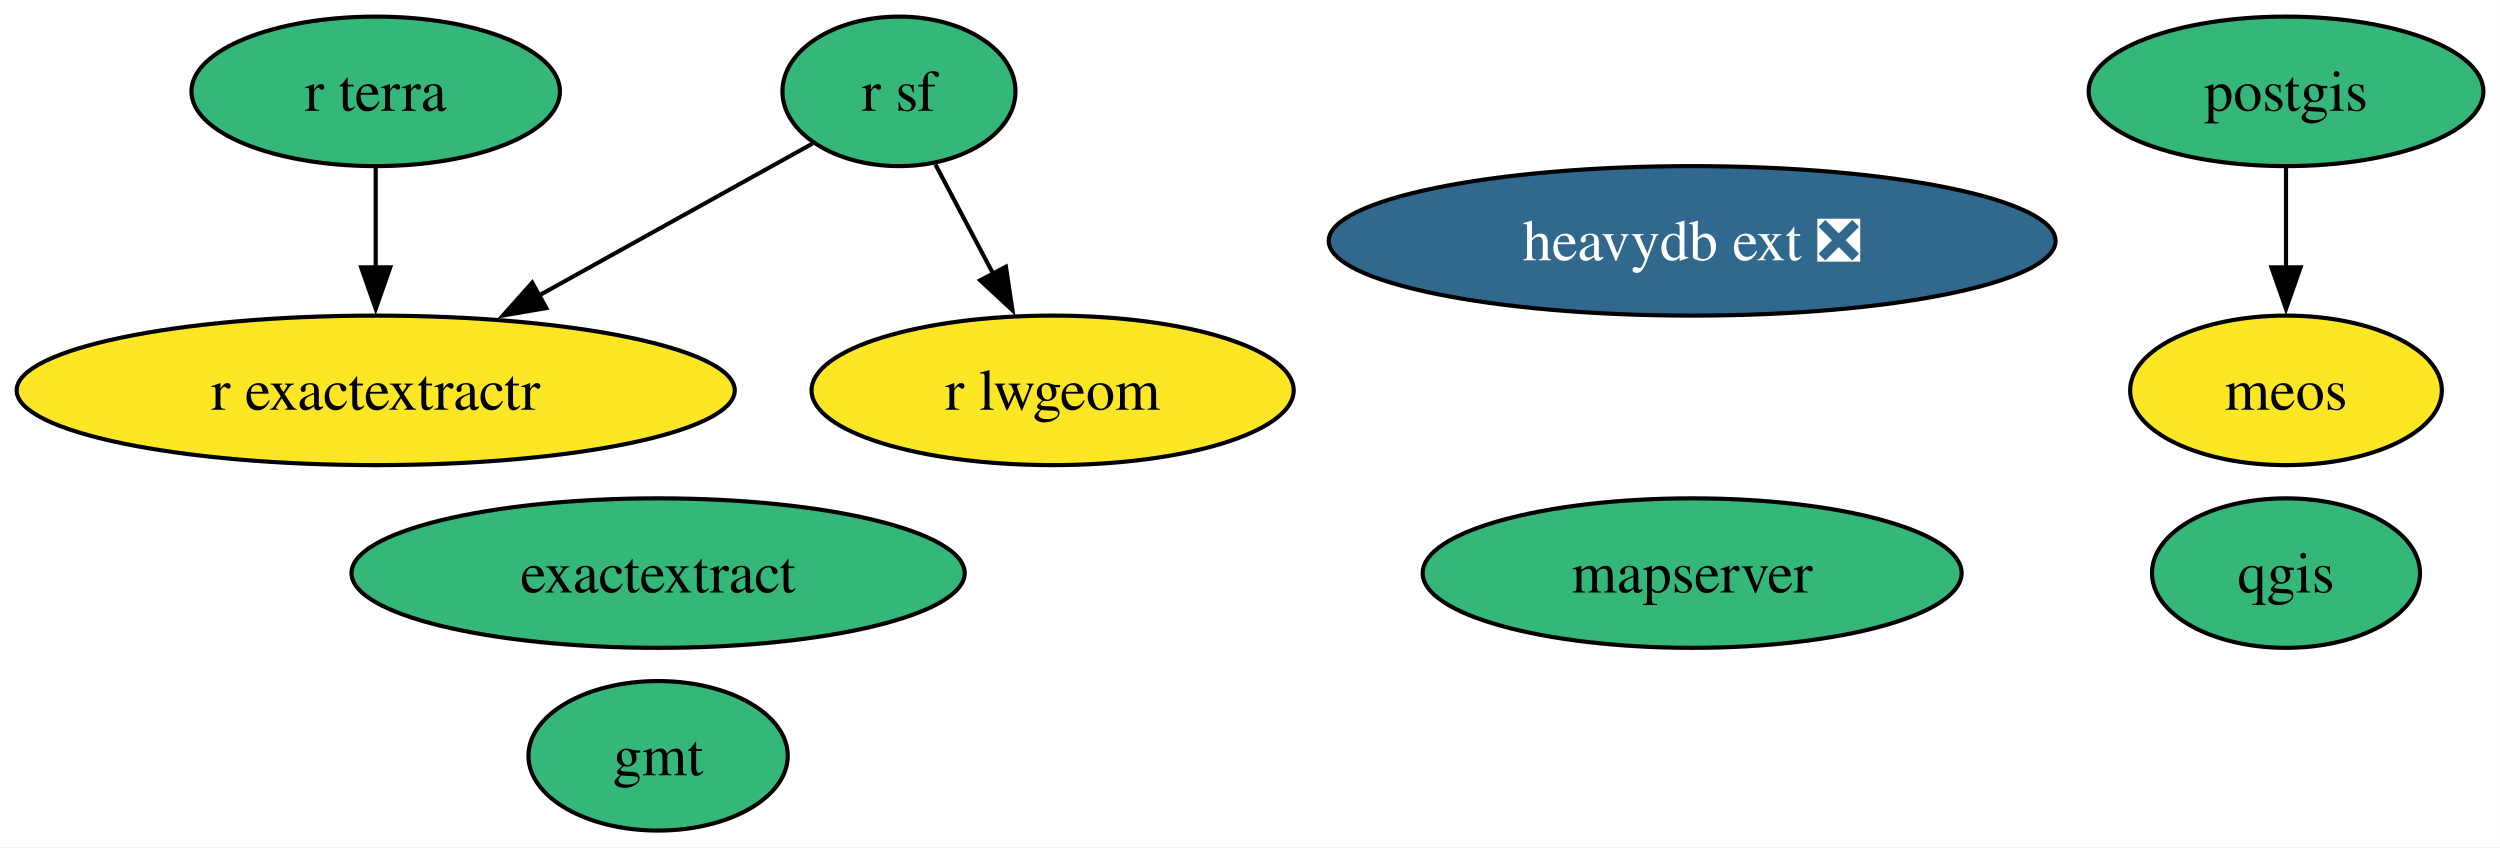
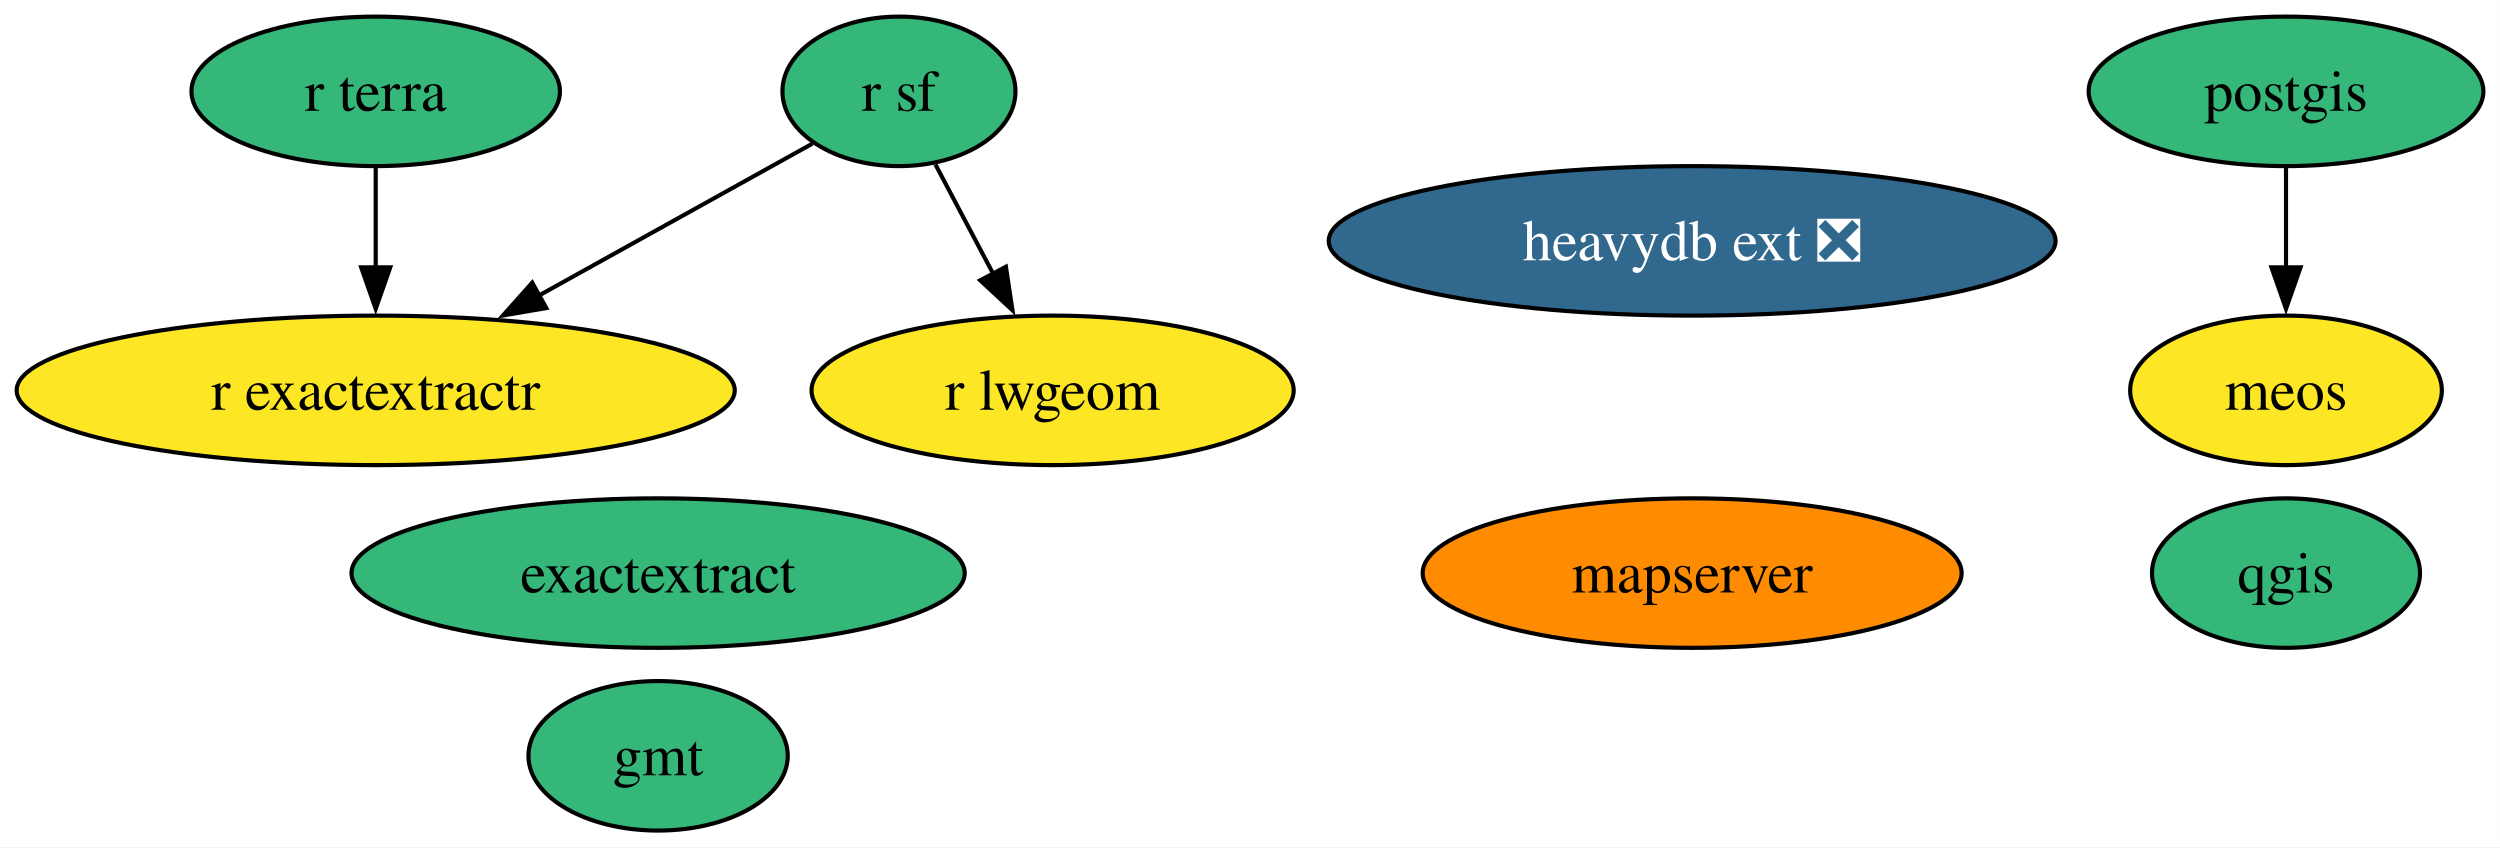
<svg xmlns="http://www.w3.org/2000/svg" xmlns:xlink="http://www.w3.org/1999/xlink" width="602pt" height="204pt" viewBox="0.00 0.00 601.98 204.00">
  <g id="graph0" class="graph" transform="scale(1 1) rotate(0) translate(4 200)">
    <polygon fill="white" stroke="none" points="-4,4 -4,-200 597.98,-200 597.98,4 -4,4" />
    <g id="node1" class="node">
      <g id="a_node1">
        <a xlink:href="https://github.com/conda-forge/gmt-feedstock" xlink:title="gmt">
          <ellipse fill="#35b779" stroke="black" cx="154.46" cy="-18" rx="31.22" ry="18" />
          <text text-anchor="middle" x="154.46" y="-13.32" font-family="Times,serif" font-size="14.00">gmt</text>
        </a>
      </g>
    </g>
    <g id="node2" class="node">
      <g id="a_node2">
        <a xlink:href="https://github.com/conda-forge/postgis-feedstock" xlink:title="postgis">
          <ellipse fill="#35b779" stroke="black" cx="546.46" cy="-178" rx="47.53" ry="18" />
          <text text-anchor="middle" x="546.46" y="-173.32" font-family="Times,serif" font-size="14.00">postgis</text>
        </a>
      </g>
    </g>
    <g id="node10" class="node">
      <g id="a_node10">
        <a xlink:href="https://github.com/conda-forge/meos-feedstock" xlink:title="meos">
          <ellipse fill="#fde725" stroke="black" cx="546.46" cy="-106" rx="37.53" ry="18" />
          <text text-anchor="middle" x="546.46" y="-101.33" font-family="Times,serif" font-size="14.00">meos</text>
        </a>
      </g>
    </g>
    <g id="edge1" class="edge">
      <path fill="none" stroke="black" d="M546.46,-159.7C546.46,-152.41 546.46,-143.73 546.46,-135.54" />
      <polygon fill="black" stroke="black" points="549.96,-135.62 546.46,-125.62 542.96,-135.62 549.96,-135.62" />
    </g>
    <g id="node3" class="node">
      <g id="a_node3">
        <a xlink:href="https://github.com/conda-forge/qgis-feedstock" xlink:title="qgis">
          <ellipse fill="#35b779" stroke="black" cx="546.46" cy="-62" rx="32.27" ry="18" />
          <text text-anchor="middle" x="546.46" y="-57.33" font-family="Times,serif" font-size="14.00">qgis</text>
        </a>
      </g>
    </g>
    <g id="node4" class="node">
      <g id="a_node4">
        <a xlink:href="https://github.com/conda-forge/r-sf-feedstock" xlink:title="r sf">
          <ellipse fill="#35b779" stroke="black" cx="212.46" cy="-178" rx="28.06" ry="18" />
          <text text-anchor="middle" x="212.46" y="-173.32" font-family="Times,serif" font-size="14.00">r sf</text>
        </a>
      </g>
    </g>
    <g id="node5" class="node">
      <g id="a_node5">
        <a xlink:href="https://github.com/conda-forge/r-lwgeom-feedstock" xlink:title="r lwgeom">
          <ellipse fill="#fde725" stroke="black" cx="249.46" cy="-106" rx="58.05" ry="18" />
          <text text-anchor="middle" x="249.46" y="-101.33" font-family="Times,serif" font-size="14.00">r lwgeom</text>
        </a>
      </g>
    </g>
    <g id="edge3" class="edge">
      <path fill="none" stroke="black" d="M221.23,-160.41C225.4,-152.51 230.51,-142.85 235.22,-133.94" />
      <polygon fill="black" stroke="black" points="238.21,-135.77 239.79,-125.29 232.02,-132.5 238.21,-135.77" />
    </g>
    <g id="node6" class="node">
      <g id="a_node6">
        <a xlink:href="https://github.com/conda-forge/r-exactextractr-feedstock" xlink:title="r exactextractr">
          <ellipse fill="#fde725" stroke="black" cx="86.46" cy="-106" rx="86.46" ry="18" />
          <text text-anchor="middle" x="86.46" y="-101.33" font-family="Times,serif" font-size="14.00">r exactextractr</text>
        </a>
      </g>
    </g>
    <g id="edge2" class="edge">
      <path fill="none" stroke="black" d="M191.65,-165.44C173.79,-155.52 147.56,-140.94 125.75,-128.83" />
      <polygon fill="black" stroke="black" points="127.54,-125.82 117.1,-124.03 124.15,-131.94 127.54,-125.82" />
    </g>
    <g id="node7" class="node">
      <g id="a_node7">
        <a xlink:href="https://github.com/conda-forge/r-terra-feedstock" xlink:title="r terra">
          <ellipse fill="#35b779" stroke="black" cx="86.46" cy="-178" rx="44.37" ry="18" />
          <text text-anchor="middle" x="86.46" y="-173.32" font-family="Times,serif" font-size="14.00">r terra</text>
        </a>
      </g>
    </g>
    <g id="edge4" class="edge">
      <path fill="none" stroke="black" d="M86.46,-159.7C86.46,-152.41 86.46,-143.73 86.46,-135.54" />
      <polygon fill="black" stroke="black" points="89.96,-135.62 86.46,-125.62 82.96,-135.62 89.96,-135.62" />
    </g>
    <g id="node8" class="node">
      <g id="a_node8">
        <a xlink:href="https://github.com/conda-forge/mapserver-feedstock" xlink:title="mapserver">
-           <ellipse fill="#35b779" stroke="black" cx="403.46" cy="-62" rx="64.89" ry="18" />
+           <ellipse fill="#ff8c00" stroke="black" cx="403.46" cy="-62" rx="64.89" ry="18" />
          <text text-anchor="middle" x="403.46" y="-57.33" font-family="Times,serif" font-size="14.00">mapserver</text>
        </a>
      </g>
    </g>
    <g id="node9" class="node">
      <g id="a_node9">
        <a xlink:href="https://github.com/conda-forge/heavydb-ext-feedstock/pull/84" xlink:title="heavydb ext ❎">
          <ellipse fill="#31688e" stroke="black" cx="403.46" cy="-142" rx="87.51" ry="18" />
          <text text-anchor="middle" x="403.46" y="-137.32" font-family="Times,serif" font-size="14.00" fill="white">heavydb ext ❎</text>
        </a>
      </g>
    </g>
    <g id="node11" class="node">
      <g id="a_node11">
        <a xlink:href="https://github.com/conda-forge/exactextract-feedstock" xlink:title="exactextract">
          <ellipse fill="#35b779" stroke="black" cx="154.46" cy="-62" rx="73.83" ry="18" />
          <text text-anchor="middle" x="154.46" y="-57.33" font-family="Times,serif" font-size="14.00">exactextract</text>
        </a>
      </g>
    </g>
  </g>
</svg>
